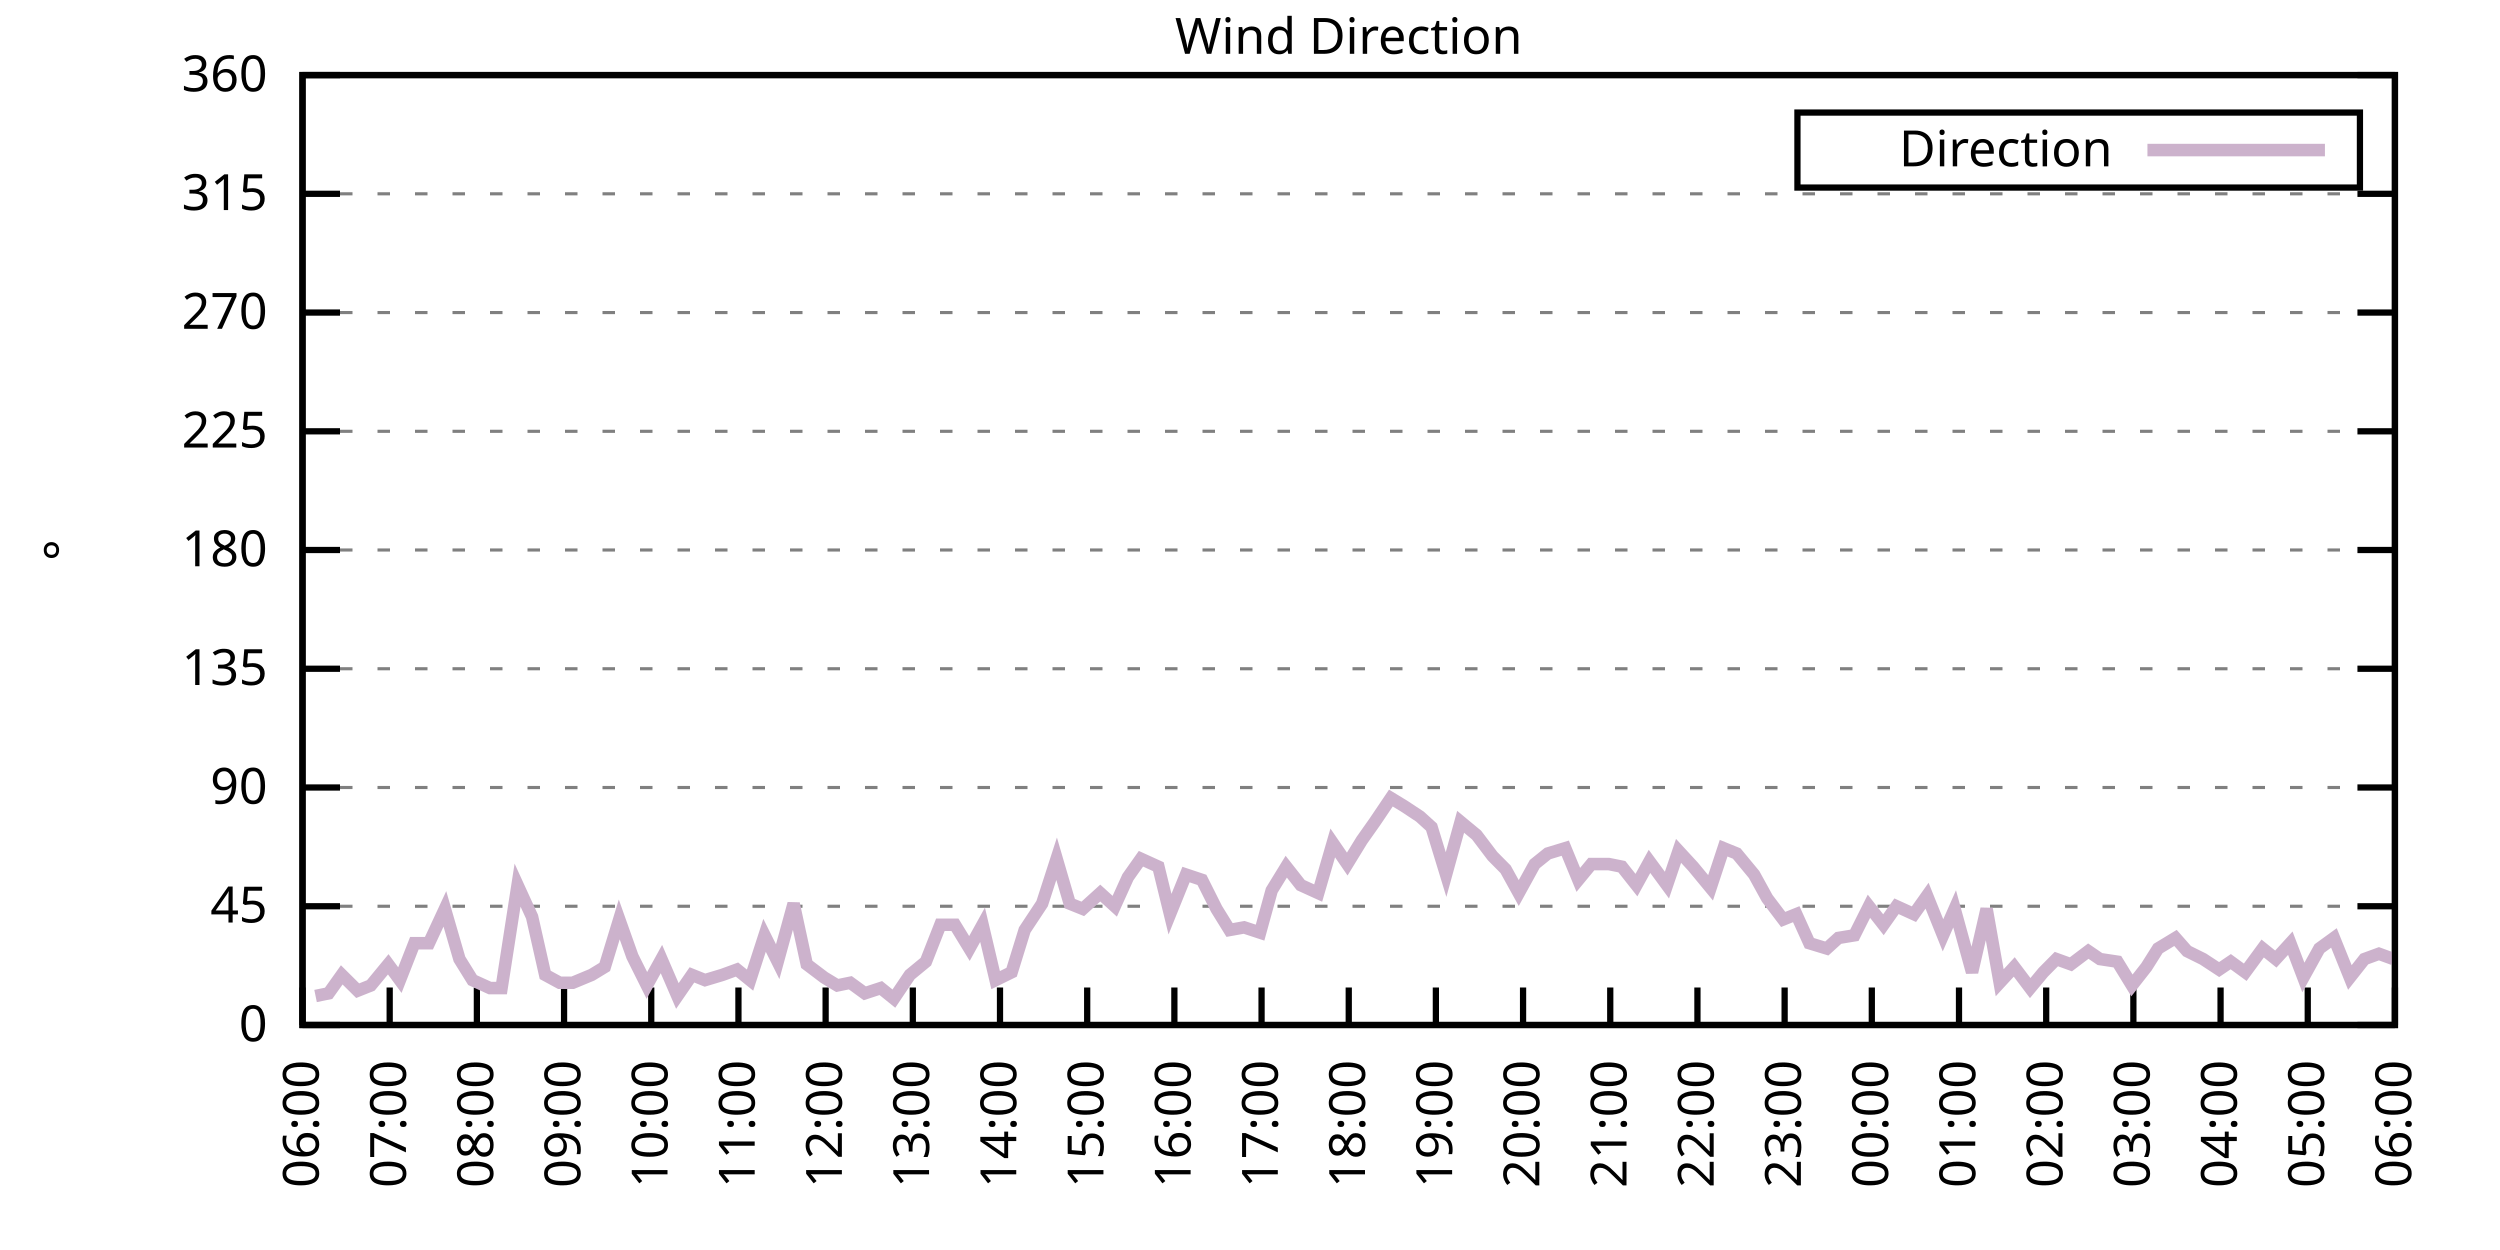
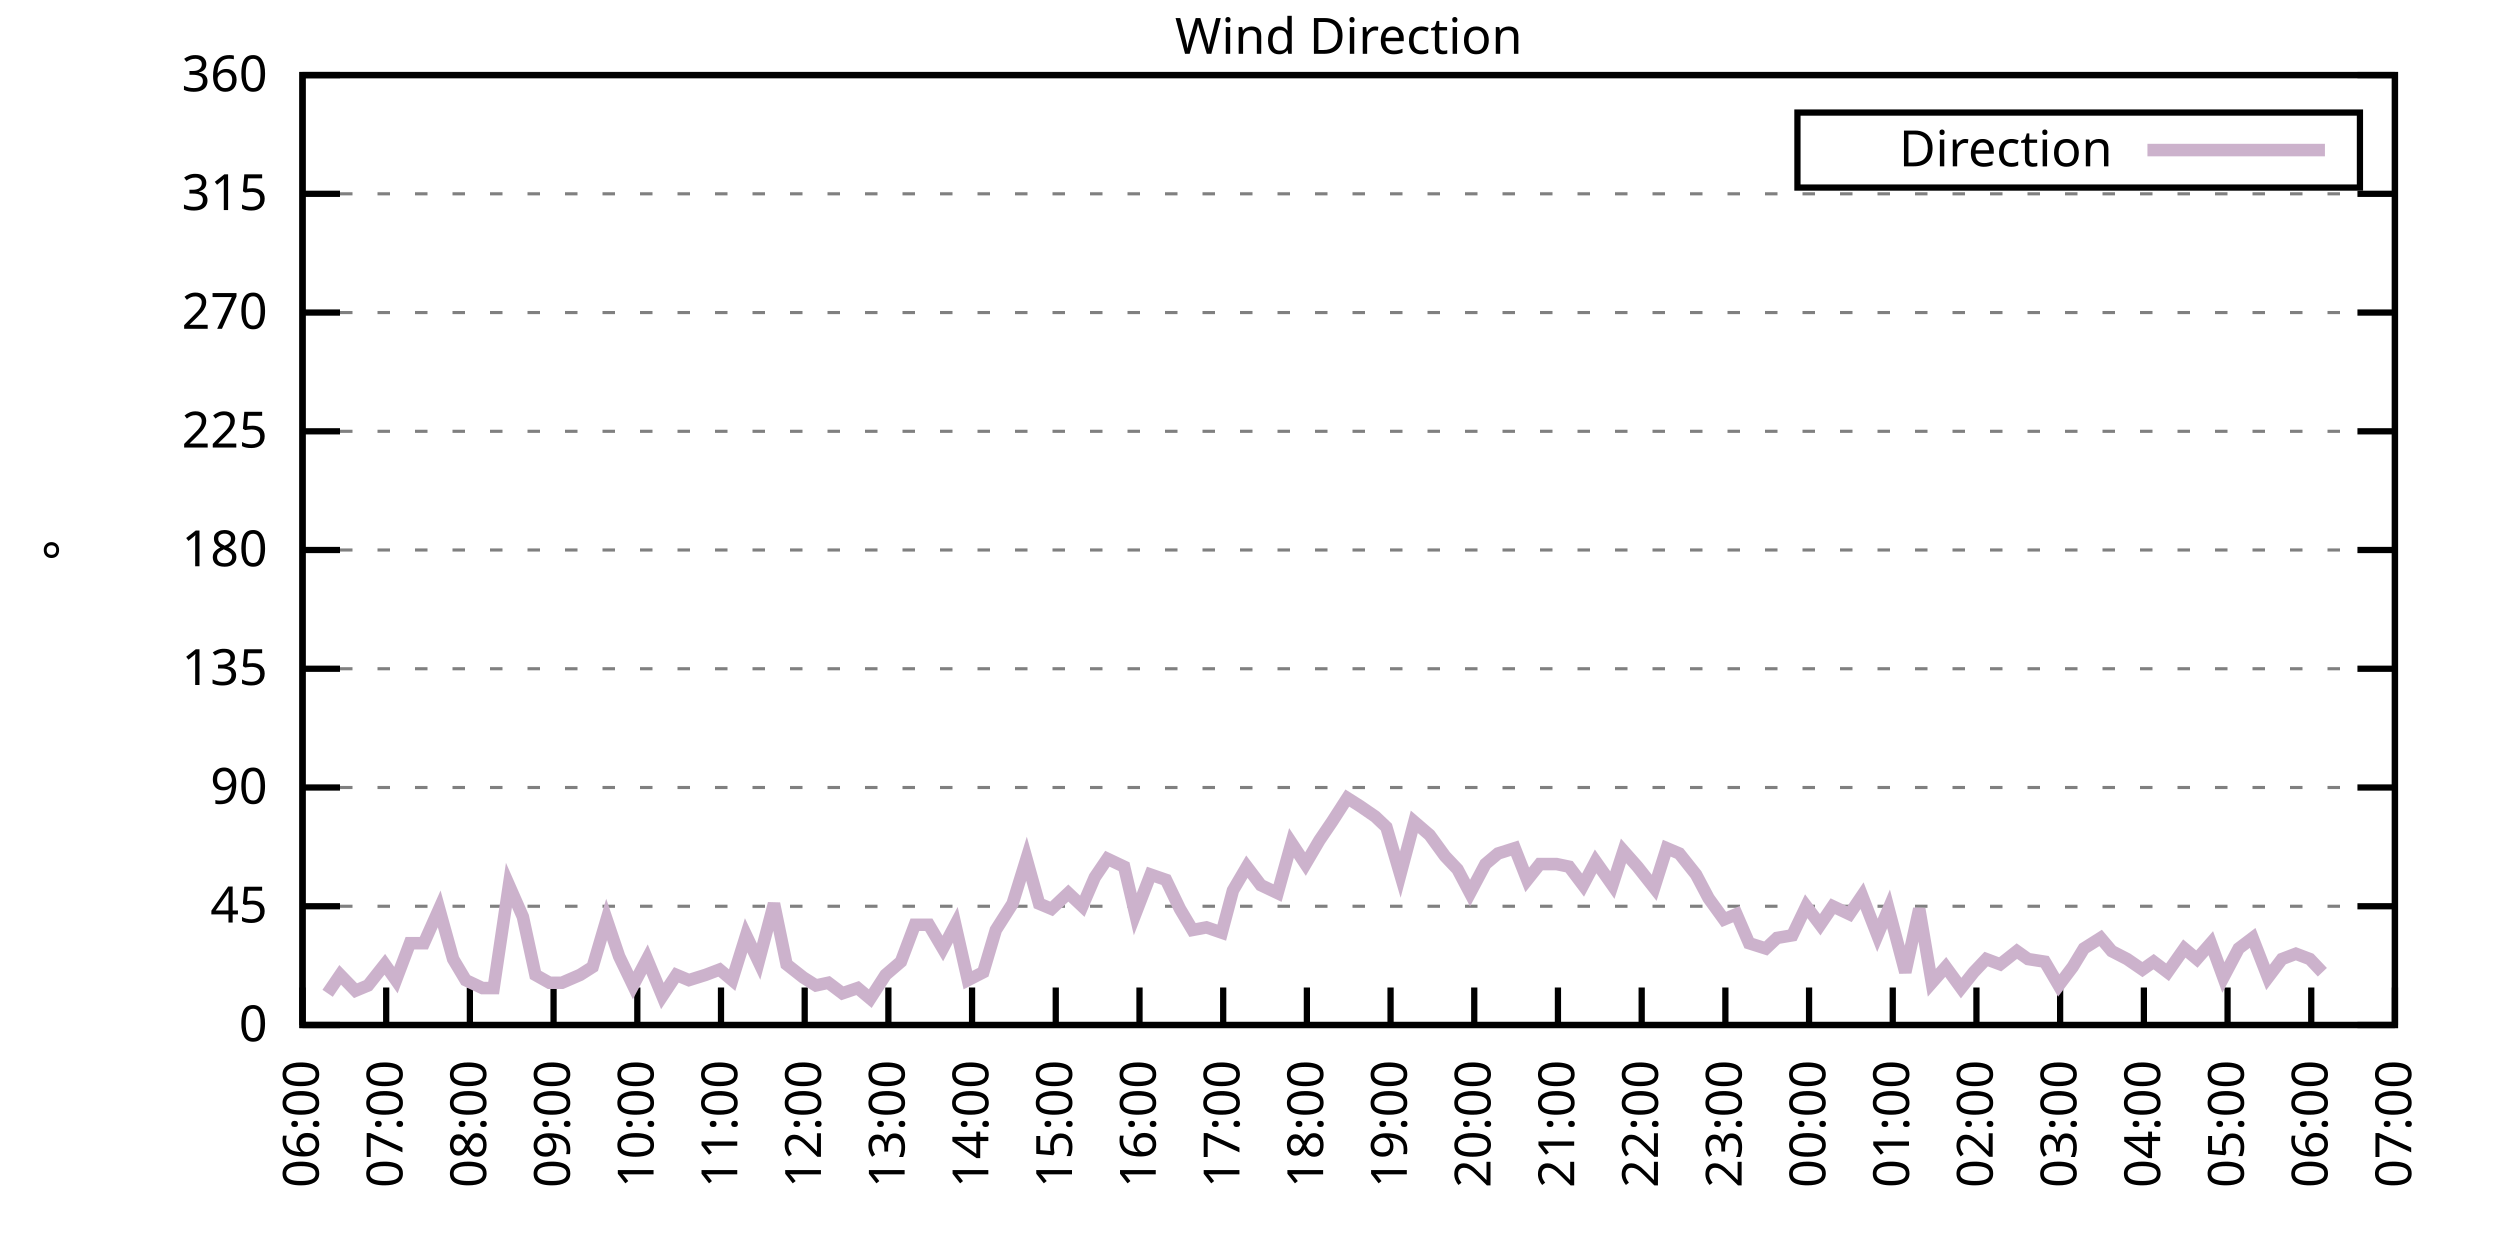
<svg xmlns="http://www.w3.org/2000/svg" xmlns:xlink="http://www.w3.org/1999/xlink" width="400" height="200" viewBox="0 0 400 200">
  <g id="gnuplot_canvas">
    <rect x="0" y="0" width="400" height="200" fill="none" />
    <defs>
      <circle id="gpDot" r="0.5" stroke-width="0.5" stroke="currentColor" />
      <path id="gpPt0" stroke-width="0.333" stroke="currentColor" d="M-1,0 h2 M0,-1 v2" />
      <path id="gpPt1" stroke-width="0.333" stroke="currentColor" d="M-1,-1 L1,1 M1,-1 L-1,1" />
      <path id="gpPt2" stroke-width="0.333" stroke="currentColor" d="M-1,0 L1,0 M0,-1 L0,1 M-1,-1 L1,1 M-1,1 L1,-1" />
      <rect id="gpPt3" stroke-width="0.333" stroke="currentColor" x="-1" y="-1" width="2" height="2" />
      <rect id="gpPt4" stroke-width="0.333" stroke="currentColor" fill="currentColor" x="-1" y="-1" width="2" height="2" />
      <circle id="gpPt5" stroke-width="0.333" stroke="currentColor" cx="0" cy="0" r="1" />
      <use xlink:href="#gpPt5" id="gpPt6" fill="currentColor" stroke="none" />
      <path id="gpPt7" stroke-width="0.333" stroke="currentColor" d="M0,-1.33 L-1.33,0.67 L1.33,0.67 z" />
      <use xlink:href="#gpPt7" id="gpPt8" fill="currentColor" stroke="none" />
      <use xlink:href="#gpPt7" id="gpPt9" stroke="currentColor" transform="rotate(180)" />
      <use xlink:href="#gpPt9" id="gpPt10" fill="currentColor" stroke="none" />
      <use xlink:href="#gpPt3" id="gpPt11" stroke="currentColor" transform="rotate(45)" />
      <use xlink:href="#gpPt11" id="gpPt12" fill="currentColor" stroke="none" />
      <path id="gpPt13" stroke-width="0.333" stroke="currentColor" d="M0,1.330 L1.265,0.411 L0.782,-1.067 L-0.782,-1.076 L-1.265,0.411 z" />
      <use xlink:href="#gpPt13" id="gpPt14" fill="currentColor" stroke="none" />
      <filter id="textbox" filterUnits="objectBoundingBox" x="0" y="0" height="1" width="1">
        <feFlood flood-color="white" flood-opacity="1" result="bgnd" />
        <feComposite in="SourceGraphic" in2="bgnd" operator="atop" />
      </filter>
      <filter id="greybox" filterUnits="objectBoundingBox" x="0" y="0" height="1" width="1">
        <feFlood flood-color="lightgrey" flood-opacity="1" result="grey" />
        <feComposite in="SourceGraphic" in2="grey" operator="atop" />
      </filter>
    </defs>
    <g fill="none" color="white" stroke="currentColor" stroke-width="1.00" stroke-linecap="butt" stroke-linejoin="miter">
</g>
    <g fill="none" color="black" stroke="currentColor" stroke-width="1.00" stroke-linecap="butt" stroke-linejoin="miter">
      <g stroke="none" shape-rendering="crispEdges">
        <polygon fill="rgb(255, 255, 255)" points="48.40,164.00 383.18,164.00 383.18,12.02 48.40,12.02 " />
      </g>
    </g>
    <g fill="none" color="black" stroke="currentColor" stroke-width="1.00" stroke-linecap="butt" stroke-linejoin="miter">
</g>
    <g fill="none" color="black" stroke="black" stroke-width="0.50" stroke-linecap="butt" stroke-linejoin="miter">
</g>
    <g fill="none" color="gray" stroke="currentColor" stroke-width="0.50" stroke-linecap="butt" stroke-linejoin="miter">
      <path stroke="gray" stroke-dasharray="2,4" class="gridline" d="M48.40,164.00 L383.19,164.00  " />
    </g>
    <g fill="none" color="gray" stroke="gray" stroke-width="1.00" stroke-linecap="butt" stroke-linejoin="miter">
</g>
    <g fill="none" color="black" stroke="currentColor" stroke-width="1.00" stroke-linecap="butt" stroke-linejoin="miter">
      <path stroke="black" d="M48.40,164.00 L54.40,164.00 M383.19,164.00 L377.19,164.00  " />
      <g transform="translate(42.80,166.60)" stroke="none" fill="black" font-family="Sans" font-size="8.00" text-anchor="end">
        <text>
          <tspan font-family="Sans"> 0</tspan>
        </text>
      </g>
    </g>
    <g fill="none" color="black" stroke="currentColor" stroke-width="1.00" stroke-linecap="butt" stroke-linejoin="miter">
</g>
    <g fill="none" color="black" stroke="black" stroke-width="0.50" stroke-linecap="butt" stroke-linejoin="miter">
</g>
    <g fill="none" color="gray" stroke="currentColor" stroke-width="0.50" stroke-linecap="butt" stroke-linejoin="miter">
      <path stroke="gray" stroke-dasharray="2,4" class="gridline" d="M48.40,145.00 L383.19,145.00  " />
    </g>
    <g fill="none" color="gray" stroke="gray" stroke-width="1.00" stroke-linecap="butt" stroke-linejoin="miter">
</g>
    <g fill="none" color="black" stroke="currentColor" stroke-width="1.00" stroke-linecap="butt" stroke-linejoin="miter">
      <path stroke="black" d="M48.40,145.00 L54.40,145.00 M383.19,145.00 L377.19,145.00  " />
      <g transform="translate(42.80,147.60)" stroke="none" fill="black" font-family="Sans" font-size="8.00" text-anchor="end">
        <text>
          <tspan font-family="Sans"> 45</tspan>
        </text>
      </g>
    </g>
    <g fill="none" color="black" stroke="currentColor" stroke-width="1.00" stroke-linecap="butt" stroke-linejoin="miter">
</g>
    <g fill="none" color="black" stroke="black" stroke-width="0.50" stroke-linecap="butt" stroke-linejoin="miter">
</g>
    <g fill="none" color="gray" stroke="currentColor" stroke-width="0.50" stroke-linecap="butt" stroke-linejoin="miter">
      <path stroke="gray" stroke-dasharray="2,4" class="gridline" d="M48.40,126.00 L383.19,126.00  " />
    </g>
    <g fill="none" color="gray" stroke="gray" stroke-width="1.00" stroke-linecap="butt" stroke-linejoin="miter">
</g>
    <g fill="none" color="black" stroke="currentColor" stroke-width="1.00" stroke-linecap="butt" stroke-linejoin="miter">
      <path stroke="black" d="M48.40,126.00 L54.40,126.00 M383.19,126.00 L377.19,126.00  " />
      <g transform="translate(42.80,128.60)" stroke="none" fill="black" font-family="Sans" font-size="8.00" text-anchor="end">
        <text>
          <tspan font-family="Sans"> 90</tspan>
        </text>
      </g>
    </g>
    <g fill="none" color="black" stroke="currentColor" stroke-width="1.00" stroke-linecap="butt" stroke-linejoin="miter">
</g>
    <g fill="none" color="black" stroke="black" stroke-width="0.50" stroke-linecap="butt" stroke-linejoin="miter">
</g>
    <g fill="none" color="gray" stroke="currentColor" stroke-width="0.50" stroke-linecap="butt" stroke-linejoin="miter">
      <path stroke="gray" stroke-dasharray="2,4" class="gridline" d="M48.40,107.00 L383.19,107.00  " />
    </g>
    <g fill="none" color="gray" stroke="gray" stroke-width="1.00" stroke-linecap="butt" stroke-linejoin="miter">
</g>
    <g fill="none" color="black" stroke="currentColor" stroke-width="1.00" stroke-linecap="butt" stroke-linejoin="miter">
      <path stroke="black" d="M48.40,107.00 L54.40,107.00 M383.19,107.00 L377.19,107.00  " />
      <g transform="translate(42.80,109.60)" stroke="none" fill="black" font-family="Sans" font-size="8.00" text-anchor="end">
        <text>
          <tspan font-family="Sans"> 135</tspan>
        </text>
      </g>
    </g>
    <g fill="none" color="black" stroke="currentColor" stroke-width="1.00" stroke-linecap="butt" stroke-linejoin="miter">
</g>
    <g fill="none" color="black" stroke="black" stroke-width="0.50" stroke-linecap="butt" stroke-linejoin="miter">
</g>
    <g fill="none" color="gray" stroke="currentColor" stroke-width="0.50" stroke-linecap="butt" stroke-linejoin="miter">
      <path stroke="gray" stroke-dasharray="2,4" class="gridline" d="M48.40,88.00 L383.19,88.00  " />
    </g>
    <g fill="none" color="gray" stroke="gray" stroke-width="1.00" stroke-linecap="butt" stroke-linejoin="miter">
</g>
    <g fill="none" color="black" stroke="currentColor" stroke-width="1.00" stroke-linecap="butt" stroke-linejoin="miter">
      <path stroke="black" d="M48.40,88.00 L54.40,88.00 M383.19,88.00 L377.19,88.00  " />
      <g transform="translate(42.80,90.60)" stroke="none" fill="black" font-family="Sans" font-size="8.00" text-anchor="end">
        <text>
          <tspan font-family="Sans"> 180</tspan>
        </text>
      </g>
    </g>
    <g fill="none" color="black" stroke="currentColor" stroke-width="1.00" stroke-linecap="butt" stroke-linejoin="miter">
</g>
    <g fill="none" color="black" stroke="black" stroke-width="0.50" stroke-linecap="butt" stroke-linejoin="miter">
</g>
    <g fill="none" color="gray" stroke="currentColor" stroke-width="0.50" stroke-linecap="butt" stroke-linejoin="miter">
      <path stroke="gray" stroke-dasharray="2,4" class="gridline" d="M48.40,69.01 L383.19,69.01  " />
    </g>
    <g fill="none" color="gray" stroke="gray" stroke-width="1.00" stroke-linecap="butt" stroke-linejoin="miter">
</g>
    <g fill="none" color="black" stroke="currentColor" stroke-width="1.00" stroke-linecap="butt" stroke-linejoin="miter">
      <path stroke="black" d="M48.40,69.01 L54.40,69.01 M383.19,69.01 L377.19,69.01  " />
      <g transform="translate(42.80,71.61)" stroke="none" fill="black" font-family="Sans" font-size="8.00" text-anchor="end">
        <text>
          <tspan font-family="Sans"> 225</tspan>
        </text>
      </g>
    </g>
    <g fill="none" color="black" stroke="currentColor" stroke-width="1.00" stroke-linecap="butt" stroke-linejoin="miter">
</g>
    <g fill="none" color="black" stroke="black" stroke-width="0.50" stroke-linecap="butt" stroke-linejoin="miter">
</g>
    <g fill="none" color="gray" stroke="currentColor" stroke-width="0.50" stroke-linecap="butt" stroke-linejoin="miter">
      <path stroke="gray" stroke-dasharray="2,4" class="gridline" d="M48.40,50.01 L383.19,50.01  " />
    </g>
    <g fill="none" color="gray" stroke="gray" stroke-width="1.00" stroke-linecap="butt" stroke-linejoin="miter">
</g>
    <g fill="none" color="black" stroke="currentColor" stroke-width="1.00" stroke-linecap="butt" stroke-linejoin="miter">
      <path stroke="black" d="M48.40,50.01 L54.40,50.01 M383.19,50.01 L377.19,50.01  " />
      <g transform="translate(42.80,52.61)" stroke="none" fill="black" font-family="Sans" font-size="8.00" text-anchor="end">
        <text>
          <tspan font-family="Sans"> 270</tspan>
        </text>
      </g>
    </g>
    <g fill="none" color="black" stroke="currentColor" stroke-width="1.00" stroke-linecap="butt" stroke-linejoin="miter">
</g>
    <g fill="none" color="black" stroke="black" stroke-width="0.50" stroke-linecap="butt" stroke-linejoin="miter">
</g>
    <g fill="none" color="gray" stroke="currentColor" stroke-width="0.50" stroke-linecap="butt" stroke-linejoin="miter">
      <path stroke="gray" stroke-dasharray="2,4" class="gridline" d="M48.40,31.01 L383.19,31.01  " />
    </g>
    <g fill="none" color="gray" stroke="gray" stroke-width="1.00" stroke-linecap="butt" stroke-linejoin="miter">
</g>
    <g fill="none" color="black" stroke="currentColor" stroke-width="1.00" stroke-linecap="butt" stroke-linejoin="miter">
      <path stroke="black" d="M48.40,31.01 L54.40,31.01 M383.19,31.01 L377.19,31.01  " />
      <g transform="translate(42.80,33.61)" stroke="none" fill="black" font-family="Sans" font-size="8.00" text-anchor="end">
        <text>
          <tspan font-family="Sans"> 315</tspan>
        </text>
      </g>
    </g>
    <g fill="none" color="black" stroke="currentColor" stroke-width="1.00" stroke-linecap="butt" stroke-linejoin="miter">
</g>
    <g fill="none" color="black" stroke="black" stroke-width="0.50" stroke-linecap="butt" stroke-linejoin="miter">
</g>
    <g fill="none" color="gray" stroke="currentColor" stroke-width="0.50" stroke-linecap="butt" stroke-linejoin="miter">
      <path stroke="gray" stroke-dasharray="2,4" class="gridline" d="M48.40,12.01 L383.19,12.01  " />
    </g>
    <g fill="none" color="gray" stroke="gray" stroke-width="1.00" stroke-linecap="butt" stroke-linejoin="miter">
</g>
    <g fill="none" color="black" stroke="currentColor" stroke-width="1.00" stroke-linecap="butt" stroke-linejoin="miter">
      <path stroke="black" d="M48.40,12.01 L54.40,12.01 M383.19,12.01 L377.19,12.01  " />
      <g transform="translate(42.80,14.61)" stroke="none" fill="black" font-family="Sans" font-size="8.00" text-anchor="end">
        <text>
          <tspan font-family="Sans"> 360</tspan>
        </text>
      </g>
    </g>
    <g fill="none" color="black" stroke="currentColor" stroke-width="1.00" stroke-linecap="butt" stroke-linejoin="miter">
      <path stroke="black" d="M48.40,164.00 L48.40,158.00  " />
      <g transform="translate(51.00,169.60) rotate(270.00)" stroke="none" fill="black" font-family="Sans" font-size="8.00" text-anchor="end">
        <text>
          <tspan font-family="Sans">06:00</tspan>
        </text>
      </g>
    </g>
    <g fill="none" color="black" stroke="currentColor" stroke-width="1.00" stroke-linecap="butt" stroke-linejoin="miter">
-       <path stroke="black" d="M62.35,164.00 L62.35,158.00  " />
-       <g transform="translate(64.95,169.60) rotate(270.00)" stroke="none" fill="black" font-family="Sans" font-size="8.00" text-anchor="end">
+       <path stroke="black" d="M61.79,164.00 L61.79,158.00  " />
+       <g transform="translate(64.39,169.60) rotate(270.00)" stroke="none" fill="black" font-family="Sans" font-size="8.00" text-anchor="end">
        <text>
          <tspan font-family="Sans">07:00</tspan>
        </text>
      </g>
    </g>
    <g fill="none" color="black" stroke="currentColor" stroke-width="1.00" stroke-linecap="butt" stroke-linejoin="miter">
-       <path stroke="black" d="M76.30,164.00 L76.30,158.00  " />
-       <g transform="translate(78.90,169.60) rotate(270.00)" stroke="none" fill="black" font-family="Sans" font-size="8.00" text-anchor="end">
+       <path stroke="black" d="M75.18,164.00 L75.18,158.00  " />
+       <g transform="translate(77.78,169.60) rotate(270.00)" stroke="none" fill="black" font-family="Sans" font-size="8.00" text-anchor="end">
        <text>
          <tspan font-family="Sans">08:00</tspan>
        </text>
      </g>
    </g>
    <g fill="none" color="black" stroke="currentColor" stroke-width="1.00" stroke-linecap="butt" stroke-linejoin="miter">
-       <path stroke="black" d="M90.25,164.00 L90.25,158.00  " />
-       <g transform="translate(92.85,169.60) rotate(270.00)" stroke="none" fill="black" font-family="Sans" font-size="8.00" text-anchor="end">
+       <path stroke="black" d="M88.57,164.00 L88.57,158.00  " />
+       <g transform="translate(91.17,169.60) rotate(270.00)" stroke="none" fill="black" font-family="Sans" font-size="8.00" text-anchor="end">
        <text>
          <tspan font-family="Sans">09:00</tspan>
        </text>
      </g>
    </g>
    <g fill="none" color="black" stroke="currentColor" stroke-width="1.00" stroke-linecap="butt" stroke-linejoin="miter">
-       <path stroke="black" d="M104.20,164.00 L104.20,158.00  " />
-       <g transform="translate(106.80,169.60) rotate(270.00)" stroke="none" fill="black" font-family="Sans" font-size="8.00" text-anchor="end">
+       <path stroke="black" d="M101.97,164.00 L101.97,158.00  " />
+       <g transform="translate(104.57,169.60) rotate(270.00)" stroke="none" fill="black" font-family="Sans" font-size="8.00" text-anchor="end">
        <text>
          <tspan font-family="Sans">10:00</tspan>
        </text>
      </g>
    </g>
    <g fill="none" color="black" stroke="currentColor" stroke-width="1.00" stroke-linecap="butt" stroke-linejoin="miter">
-       <path stroke="black" d="M118.15,164.00 L118.15,158.00  " />
-       <g transform="translate(120.75,169.60) rotate(270.00)" stroke="none" fill="black" font-family="Sans" font-size="8.00" text-anchor="end">
+       <path stroke="black" d="M115.36,164.00 L115.36,158.00  " />
+       <g transform="translate(117.96,169.60) rotate(270.00)" stroke="none" fill="black" font-family="Sans" font-size="8.00" text-anchor="end">
        <text>
          <tspan font-family="Sans">11:00</tspan>
        </text>
      </g>
    </g>
    <g fill="none" color="black" stroke="currentColor" stroke-width="1.00" stroke-linecap="butt" stroke-linejoin="miter">
-       <path stroke="black" d="M132.10,164.00 L132.10,158.00  " />
-       <g transform="translate(134.70,169.60) rotate(270.00)" stroke="none" fill="black" font-family="Sans" font-size="8.00" text-anchor="end">
+       <path stroke="black" d="M128.75,164.00 L128.75,158.00  " />
+       <g transform="translate(131.35,169.60) rotate(270.00)" stroke="none" fill="black" font-family="Sans" font-size="8.00" text-anchor="end">
        <text>
          <tspan font-family="Sans">12:00</tspan>
        </text>
      </g>
    </g>
    <g fill="none" color="black" stroke="currentColor" stroke-width="1.00" stroke-linecap="butt" stroke-linejoin="miter">
-       <path stroke="black" d="M146.05,164.00 L146.05,158.00  " />
-       <g transform="translate(148.65,169.60) rotate(270.00)" stroke="none" fill="black" font-family="Sans" font-size="8.00" text-anchor="end">
+       <path stroke="black" d="M142.14,164.00 L142.14,158.00  " />
+       <g transform="translate(144.74,169.60) rotate(270.00)" stroke="none" fill="black" font-family="Sans" font-size="8.00" text-anchor="end">
        <text>
          <tspan font-family="Sans">13:00</tspan>
        </text>
      </g>
    </g>
    <g fill="none" color="black" stroke="currentColor" stroke-width="1.00" stroke-linecap="butt" stroke-linejoin="miter">
-       <path stroke="black" d="M160.00,164.00 L160.00,158.00  " />
-       <g transform="translate(162.60,169.60) rotate(270.00)" stroke="none" fill="black" font-family="Sans" font-size="8.00" text-anchor="end">
+       <path stroke="black" d="M155.53,164.00 L155.53,158.00  " />
+       <g transform="translate(158.13,169.60) rotate(270.00)" stroke="none" fill="black" font-family="Sans" font-size="8.00" text-anchor="end">
        <text>
          <tspan font-family="Sans">14:00</tspan>
        </text>
      </g>
    </g>
    <g fill="none" color="black" stroke="currentColor" stroke-width="1.00" stroke-linecap="butt" stroke-linejoin="miter">
-       <path stroke="black" d="M173.95,164.00 L173.95,158.00  " />
-       <g transform="translate(176.55,169.60) rotate(270.00)" stroke="none" fill="black" font-family="Sans" font-size="8.00" text-anchor="end">
+       <path stroke="black" d="M168.92,164.00 L168.92,158.00  " />
+       <g transform="translate(171.52,169.60) rotate(270.00)" stroke="none" fill="black" font-family="Sans" font-size="8.00" text-anchor="end">
        <text>
          <tspan font-family="Sans">15:00</tspan>
        </text>
      </g>
    </g>
    <g fill="none" color="black" stroke="currentColor" stroke-width="1.00" stroke-linecap="butt" stroke-linejoin="miter">
-       <path stroke="black" d="M187.90,164.00 L187.90,158.00  " />
-       <g transform="translate(190.50,169.60) rotate(270.00)" stroke="none" fill="black" font-family="Sans" font-size="8.00" text-anchor="end">
+       <path stroke="black" d="M182.32,164.00 L182.32,158.00  " />
+       <g transform="translate(184.92,169.60) rotate(270.00)" stroke="none" fill="black" font-family="Sans" font-size="8.00" text-anchor="end">
        <text>
          <tspan font-family="Sans">16:00</tspan>
        </text>
      </g>
    </g>
    <g fill="none" color="black" stroke="currentColor" stroke-width="1.00" stroke-linecap="butt" stroke-linejoin="miter">
-       <path stroke="black" d="M201.85,164.00 L201.85,158.00  " />
-       <g transform="translate(204.45,169.60) rotate(270.00)" stroke="none" fill="black" font-family="Sans" font-size="8.00" text-anchor="end">
+       <path stroke="black" d="M195.71,164.00 L195.71,158.00  " />
+       <g transform="translate(198.31,169.60) rotate(270.00)" stroke="none" fill="black" font-family="Sans" font-size="8.00" text-anchor="end">
        <text>
          <tspan font-family="Sans">17:00</tspan>
        </text>
      </g>
    </g>
    <g fill="none" color="black" stroke="currentColor" stroke-width="1.00" stroke-linecap="butt" stroke-linejoin="miter">
-       <path stroke="black" d="M215.80,164.00 L215.80,158.00  " />
-       <g transform="translate(218.40,169.60) rotate(270.00)" stroke="none" fill="black" font-family="Sans" font-size="8.00" text-anchor="end">
+       <path stroke="black" d="M209.10,164.00 L209.10,158.00  " />
+       <g transform="translate(211.70,169.60) rotate(270.00)" stroke="none" fill="black" font-family="Sans" font-size="8.00" text-anchor="end">
        <text>
          <tspan font-family="Sans">18:00</tspan>
        </text>
      </g>
    </g>
    <g fill="none" color="black" stroke="currentColor" stroke-width="1.00" stroke-linecap="butt" stroke-linejoin="miter">
-       <path stroke="black" d="M229.74,164.00 L229.74,158.00  " />
-       <g transform="translate(232.34,169.60) rotate(270.00)" stroke="none" fill="black" font-family="Sans" font-size="8.00" text-anchor="end">
+       <path stroke="black" d="M222.49,164.00 L222.49,158.00  " />
+       <g transform="translate(225.09,169.60) rotate(270.00)" stroke="none" fill="black" font-family="Sans" font-size="8.00" text-anchor="end">
        <text>
          <tspan font-family="Sans">19:00</tspan>
        </text>
      </g>
    </g>
    <g fill="none" color="black" stroke="currentColor" stroke-width="1.00" stroke-linecap="butt" stroke-linejoin="miter">
-       <path stroke="black" d="M243.69,164.00 L243.69,158.00  " />
-       <g transform="translate(246.29,169.60) rotate(270.00)" stroke="none" fill="black" font-family="Sans" font-size="8.00" text-anchor="end">
+       <path stroke="black" d="M235.88,164.00 L235.88,158.00  " />
+       <g transform="translate(238.48,169.60) rotate(270.00)" stroke="none" fill="black" font-family="Sans" font-size="8.00" text-anchor="end">
        <text>
          <tspan font-family="Sans">20:00</tspan>
        </text>
      </g>
    </g>
    <g fill="none" color="black" stroke="currentColor" stroke-width="1.00" stroke-linecap="butt" stroke-linejoin="miter">
-       <path stroke="black" d="M257.64,164.00 L257.64,158.00  " />
-       <g transform="translate(260.24,169.60) rotate(270.00)" stroke="none" fill="black" font-family="Sans" font-size="8.00" text-anchor="end">
+       <path stroke="black" d="M249.27,164.00 L249.27,158.00  " />
+       <g transform="translate(251.87,169.60) rotate(270.00)" stroke="none" fill="black" font-family="Sans" font-size="8.00" text-anchor="end">
        <text>
          <tspan font-family="Sans">21:00</tspan>
        </text>
      </g>
    </g>
    <g fill="none" color="black" stroke="currentColor" stroke-width="1.00" stroke-linecap="butt" stroke-linejoin="miter">
-       <path stroke="black" d="M271.59,164.00 L271.59,158.00  " />
-       <g transform="translate(274.19,169.60) rotate(270.00)" stroke="none" fill="black" font-family="Sans" font-size="8.00" text-anchor="end">
+       <path stroke="black" d="M262.67,164.00 L262.67,158.00  " />
+       <g transform="translate(265.27,169.60) rotate(270.00)" stroke="none" fill="black" font-family="Sans" font-size="8.00" text-anchor="end">
        <text>
          <tspan font-family="Sans">22:00</tspan>
        </text>
      </g>
    </g>
    <g fill="none" color="black" stroke="currentColor" stroke-width="1.00" stroke-linecap="butt" stroke-linejoin="miter">
-       <path stroke="black" d="M285.54,164.00 L285.54,158.00  " />
-       <g transform="translate(288.14,169.60) rotate(270.00)" stroke="none" fill="black" font-family="Sans" font-size="8.00" text-anchor="end">
+       <path stroke="black" d="M276.06,164.00 L276.06,158.00  " />
+       <g transform="translate(278.66,169.60) rotate(270.00)" stroke="none" fill="black" font-family="Sans" font-size="8.00" text-anchor="end">
        <text>
          <tspan font-family="Sans">23:00</tspan>
        </text>
      </g>
    </g>
    <g fill="none" color="black" stroke="currentColor" stroke-width="1.00" stroke-linecap="butt" stroke-linejoin="miter">
-       <path stroke="black" d="M299.49,164.00 L299.49,158.00  " />
-       <g transform="translate(302.09,169.60) rotate(270.00)" stroke="none" fill="black" font-family="Sans" font-size="8.00" text-anchor="end">
+       <path stroke="black" d="M289.45,164.00 L289.45,158.00  " />
+       <g transform="translate(292.05,169.60) rotate(270.00)" stroke="none" fill="black" font-family="Sans" font-size="8.00" text-anchor="end">
        <text>
          <tspan font-family="Sans">00:00</tspan>
        </text>
      </g>
    </g>
    <g fill="none" color="black" stroke="currentColor" stroke-width="1.00" stroke-linecap="butt" stroke-linejoin="miter">
-       <path stroke="black" d="M313.44,164.00 L313.44,158.00  " />
-       <g transform="translate(316.04,169.60) rotate(270.00)" stroke="none" fill="black" font-family="Sans" font-size="8.00" text-anchor="end">
+       <path stroke="black" d="M302.84,164.00 L302.84,158.00  " />
+       <g transform="translate(305.44,169.60) rotate(270.00)" stroke="none" fill="black" font-family="Sans" font-size="8.00" text-anchor="end">
        <text>
          <tspan font-family="Sans">01:00</tspan>
        </text>
      </g>
    </g>
    <g fill="none" color="black" stroke="currentColor" stroke-width="1.00" stroke-linecap="butt" stroke-linejoin="miter">
-       <path stroke="black" d="M327.39,164.00 L327.39,158.00  " />
-       <g transform="translate(329.99,169.60) rotate(270.00)" stroke="none" fill="black" font-family="Sans" font-size="8.00" text-anchor="end">
+       <path stroke="black" d="M316.23,164.00 L316.23,158.00  " />
+       <g transform="translate(318.83,169.60) rotate(270.00)" stroke="none" fill="black" font-family="Sans" font-size="8.00" text-anchor="end">
        <text>
          <tspan font-family="Sans">02:00</tspan>
        </text>
      </g>
    </g>
    <g fill="none" color="black" stroke="currentColor" stroke-width="1.00" stroke-linecap="butt" stroke-linejoin="miter">
-       <path stroke="black" d="M341.34,164.00 L341.34,158.00  " />
-       <g transform="translate(343.94,169.60) rotate(270.00)" stroke="none" fill="black" font-family="Sans" font-size="8.00" text-anchor="end">
+       <path stroke="black" d="M329.62,164.00 L329.62,158.00  " />
+       <g transform="translate(332.22,169.60) rotate(270.00)" stroke="none" fill="black" font-family="Sans" font-size="8.00" text-anchor="end">
        <text>
          <tspan font-family="Sans">03:00</tspan>
        </text>
      </g>
    </g>
    <g fill="none" color="black" stroke="currentColor" stroke-width="1.00" stroke-linecap="butt" stroke-linejoin="miter">
-       <path stroke="black" d="M355.29,164.00 L355.29,158.00  " />
-       <g transform="translate(357.89,169.60) rotate(270.00)" stroke="none" fill="black" font-family="Sans" font-size="8.00" text-anchor="end">
+       <path stroke="black" d="M343.02,164.00 L343.02,158.00  " />
+       <g transform="translate(345.62,169.60) rotate(270.00)" stroke="none" fill="black" font-family="Sans" font-size="8.00" text-anchor="end">
        <text>
          <tspan font-family="Sans">04:00</tspan>
        </text>
      </g>
    </g>
    <g fill="none" color="black" stroke="currentColor" stroke-width="1.00" stroke-linecap="butt" stroke-linejoin="miter">
-       <path stroke="black" d="M369.24,164.00 L369.24,158.00  " />
-       <g transform="translate(371.84,169.60) rotate(270.00)" stroke="none" fill="black" font-family="Sans" font-size="8.00" text-anchor="end">
+       <path stroke="black" d="M356.41,164.00 L356.41,158.00  " />
+       <g transform="translate(359.01,169.60) rotate(270.00)" stroke="none" fill="black" font-family="Sans" font-size="8.00" text-anchor="end">
        <text>
          <tspan font-family="Sans">05:00</tspan>
+         </text>
+       </g>
+     </g>
+     <g fill="none" color="black" stroke="currentColor" stroke-width="1.00" stroke-linecap="butt" stroke-linejoin="miter">
+       <path stroke="black" d="M369.80,164.00 L369.80,158.00  " />
+       <g transform="translate(372.40,169.60) rotate(270.00)" stroke="none" fill="black" font-family="Sans" font-size="8.00" text-anchor="end">
+         <text>
+           <tspan font-family="Sans">06:00</tspan>
        </text>
      </g>
    </g>
    <g fill="none" color="black" stroke="currentColor" stroke-width="1.00" stroke-linecap="butt" stroke-linejoin="miter">
      <path stroke="black" d="M383.19,164.00 L383.19,158.00  " />
      <g transform="translate(385.79,169.60) rotate(270.00)" stroke="none" fill="black" font-family="Sans" font-size="8.00" text-anchor="end">
        <text>
-           <tspan font-family="Sans">06:00</tspan>
+           <tspan font-family="Sans">07:00</tspan>
        </text>
      </g>
    </g>
    <g fill="none" color="black" stroke="currentColor" stroke-width="1.00" stroke-linecap="butt" stroke-linejoin="miter">
</g>
    <g fill="none" color="black" stroke="currentColor" stroke-width="1.00" stroke-linecap="butt" stroke-linejoin="miter">
      <path stroke="black" d="M48.40,12.01 L48.40,164.00 L383.19,164.00 L383.19,12.01 L48.40,12.01 Z  " />
    </g>
    <g fill="none" color="black" stroke="currentColor" stroke-width="1.00" stroke-linecap="butt" stroke-linejoin="miter">
</g>
    <g fill="none" color="black" stroke="currentColor" stroke-width="1.00" stroke-linecap="butt" stroke-linejoin="miter">
      <path stroke="black" d="M287.59,30.01 L287.59,18.01 L377.59,18.01 L377.59,30.01 L287.59,30.01 Z  " />
    </g>
    <g id="Wind_direction_plot_1">
      <g fill="none" color="white" stroke="black" stroke-width="2.00" stroke-linecap="butt" stroke-linejoin="miter">
</g>
      <g fill="none" color="black" stroke="currentColor" stroke-width="2.00" stroke-linecap="butt" stroke-linejoin="miter">
        <g transform="translate(337.99,26.61)" stroke="none" fill="black" font-family="Sans" font-size="8.00" text-anchor="end">
          <text>
            <tspan font-family="Sans">Direction</tspan>
          </text>
        </g>
      </g>
      <g fill="none" color="black" stroke="currentColor" stroke-width="2.00" stroke-linecap="butt" stroke-linejoin="miter">
-         <path stroke="rgb(204, 178, 204)" d="M343.59,24.01 L371.99,24.01 M50.49,159.36 L52.58,158.93 L54.68,155.98 L57.23,158.51 L59.33,157.67 L62.12,154.29   L63.98,156.82 L66.30,150.91 L68.63,150.91 L71.18,145.42 L73.51,153.45 L75.60,156.82 L78.39,158.09 L80.25,158.09   L82.81,141.62 L85.13,146.69 L87.23,155.98 L89.55,157.24 L91.64,157.24 L94.67,155.98 L96.76,154.71 L99.08,147.11   L101.18,153.02 L103.50,157.67 L105.83,153.45 L108.38,159.36 L110.71,155.98 L112.80,156.82 L115.59,155.98 L117.92,155.13   L120.01,156.82 L122.33,149.65 L124.43,153.87 L126.98,144.58 L129.08,154.29 L131.87,156.40 L133.96,157.67 L136.05,157.24   L138.37,158.93 L140.93,158.09 L143.02,159.78 L145.58,155.98 L148.14,153.87 L150.46,147.96 L152.79,147.96 L155.11,151.76   L157.21,147.96 L159.30,156.82 L161.86,155.56 L163.95,148.80 L166.74,144.58 L169.06,137.40 L171.16,144.58 L173.25,145.42   L176.04,142.89 L178.36,145.00 L180.46,140.36 L182.55,137.40 L185.34,138.67 L187.20,146.27 L189.76,139.93 L192.31,140.78   L194.64,145.42 L196.73,148.80 L199.06,148.38 L201.61,149.22 L203.47,142.47 L205.80,138.67 L208.12,141.62 L210.91,142.89   L213.24,134.87 L215.56,138.25 L217.89,134.45 L219.98,131.49 L222.54,127.69 L224.63,128.96 L227.19,130.65 L229.05,132.34   L231.37,139.93 L233.70,131.49 L236.25,133.60 L238.81,136.98 L240.90,139.09 L243.00,142.89 L245.55,138.25 L247.65,136.56   L250.44,135.71 L252.53,140.78 L254.62,138.25 L257.41,138.25 L259.50,138.67 L261.83,141.62 L263.92,137.82 L266.71,141.62   L268.57,136.14 L270.90,138.67 L273.69,142.05 L275.78,135.71 L277.87,136.56 L280.66,139.93 L282.75,143.73 L285.31,147.11   L287.40,146.27 L289.50,150.91 L292.29,151.76 L294.15,150.07 L296.70,149.65 L299.03,145.00 L301.35,147.96 L303.44,145.00   L306.23,146.27 L308.33,143.31 L310.88,149.65 L312.74,145.42 L315.53,155.56 L317.86,145.42 L319.95,157.24 L322.28,154.71   L324.83,158.09 L326.93,155.56 L329.02,153.45 L331.34,154.29 L334.13,152.18 L335.99,153.45 L338.78,153.87 L341.11,157.67   L343.43,154.71 L345.29,151.76 L348.08,150.07 L349.94,152.18 L352.50,153.45 L355.06,155.13 L356.92,153.87 L359.24,155.56   L362.03,151.76 L364.13,153.45 L366.45,150.91 L368.54,156.40 L371.10,151.76 L373.43,150.07 L375.98,156.40 L378.31,153.45   L380.63,152.60 L382.96,153.45  " />
+         <path stroke="rgb(204, 178, 204)" d="M343.59,24.01 L371.99,24.01 M52.42,158.93 L54.43,155.98 L56.88,158.51 L58.89,157.67 L61.57,154.29 L63.35,156.82   L65.59,150.91 L67.82,150.91 L70.27,145.42 L72.50,153.45 L74.51,156.82 L77.19,158.09 L78.98,158.09 L81.43,141.62   L83.66,146.69 L85.67,155.98 L87.91,157.24 L89.91,157.24 L92.82,155.98 L94.82,154.71 L97.06,147.11 L99.06,153.02   L101.30,157.67 L103.53,153.45 L105.98,159.36 L108.22,155.98 L110.22,156.82 L112.90,155.98 L115.13,155.13 L117.14,156.82   L119.38,149.65 L121.38,153.87 L123.84,144.58 L125.85,154.29 L128.53,156.40 L130.54,157.67 L132.54,157.24 L134.78,158.93   L137.23,158.09 L139.24,159.78 L141.69,155.98 L144.15,153.87 L146.38,147.96 L148.61,147.96 L150.85,151.76 L152.85,147.96   L154.86,156.82 L157.32,155.56 L159.33,148.80 L162.01,144.58 L164.24,137.40 L166.25,144.58 L168.25,145.42 L170.93,142.89   L173.17,145.00 L175.17,140.36 L177.18,137.40 L179.86,138.67 L181.65,146.27 L184.10,139.93 L186.56,140.78 L188.79,145.42   L190.80,148.80 L193.03,148.38 L195.48,149.22 L197.27,142.47 L199.50,138.67 L201.73,141.62 L204.41,142.89 L206.64,134.87   L208.88,138.25 L211.11,134.45 L213.12,131.49 L215.57,127.69 L217.58,128.96 L220.04,130.65 L221.82,132.34 L224.05,139.93   L226.29,131.49 L228.74,133.60 L231.20,136.98 L233.20,139.09 L235.21,142.89 L237.67,138.25 L239.68,136.56 L242.36,135.71   L244.36,140.78 L246.37,138.25 L249.05,138.25 L251.06,138.67 L253.29,141.62 L255.30,137.82 L257.98,141.62 L259.76,136.14   L262.00,138.67 L264.67,142.05 L266.68,135.71 L268.69,136.56 L271.37,139.93 L273.38,143.73 L275.83,147.11 L277.84,146.27   L279.85,150.91 L282.53,151.76 L284.32,150.07 L286.77,149.65 L289.00,145.00 L291.23,147.96 L293.24,145.00 L295.92,146.27   L297.93,143.31 L300.39,149.65 L302.17,145.42 L304.85,155.56 L307.08,145.42 L309.09,157.24 L311.32,154.71 L313.78,158.09   L315.79,155.56 L317.79,153.45 L320.03,154.29 L322.70,152.18 L324.49,153.45 L327.17,153.87 L329.40,157.67 L331.63,154.71   L333.42,151.76 L336.10,150.07 L337.88,152.18 L340.34,153.45 L342.79,155.13 L344.58,153.87 L346.81,155.56 L349.49,151.76   L351.50,153.45 L353.73,150.91 L355.74,156.40 L358.19,151.76 L360.42,150.07 L362.88,156.40 L365.11,153.45 L367.34,152.60   L369.58,153.45 L371.58,155.56  " />
      </g>
    </g>
    <g fill="none" color="black" stroke="currentColor" stroke-width="2.00" stroke-linecap="butt" stroke-linejoin="miter">
</g>
    <g fill="none" color="black" stroke="black" stroke-width="1.00" stroke-linecap="butt" stroke-linejoin="miter">
</g>
    <g fill="none" color="black" stroke="currentColor" stroke-width="1.00" stroke-linecap="butt" stroke-linejoin="miter">
      <path stroke="black" d="M48.40,12.01 L48.40,164.00 L383.19,164.00 L383.19,12.01 L48.40,12.01 Z  " />
      <g transform="translate(12.80,88.01) rotate(270.00)" stroke="none" fill="black" font-family="Sans" font-size="8.00" text-anchor="middle">
        <text>
          <tspan font-family="Sans">°</tspan>
        </text>
      </g>
    </g>
    <g fill="none" color="black" stroke="currentColor" stroke-width="1.00" stroke-linecap="butt" stroke-linejoin="miter">
</g>
    <g fill="none" color="black" stroke="currentColor" stroke-width="1.00" stroke-linecap="butt" stroke-linejoin="miter">
      <g transform="translate(215.79,8.61)" stroke="none" fill="black" font-family="Sans" font-size="8.00" text-anchor="middle">
        <text>
          <tspan font-family="Sans">Wind Direction</tspan>
        </text>
      </g>
    </g>
    <g fill="none" color="black" stroke="currentColor" stroke-width="1.00" stroke-linecap="butt" stroke-linejoin="miter">
</g>
  </g>
</svg>
